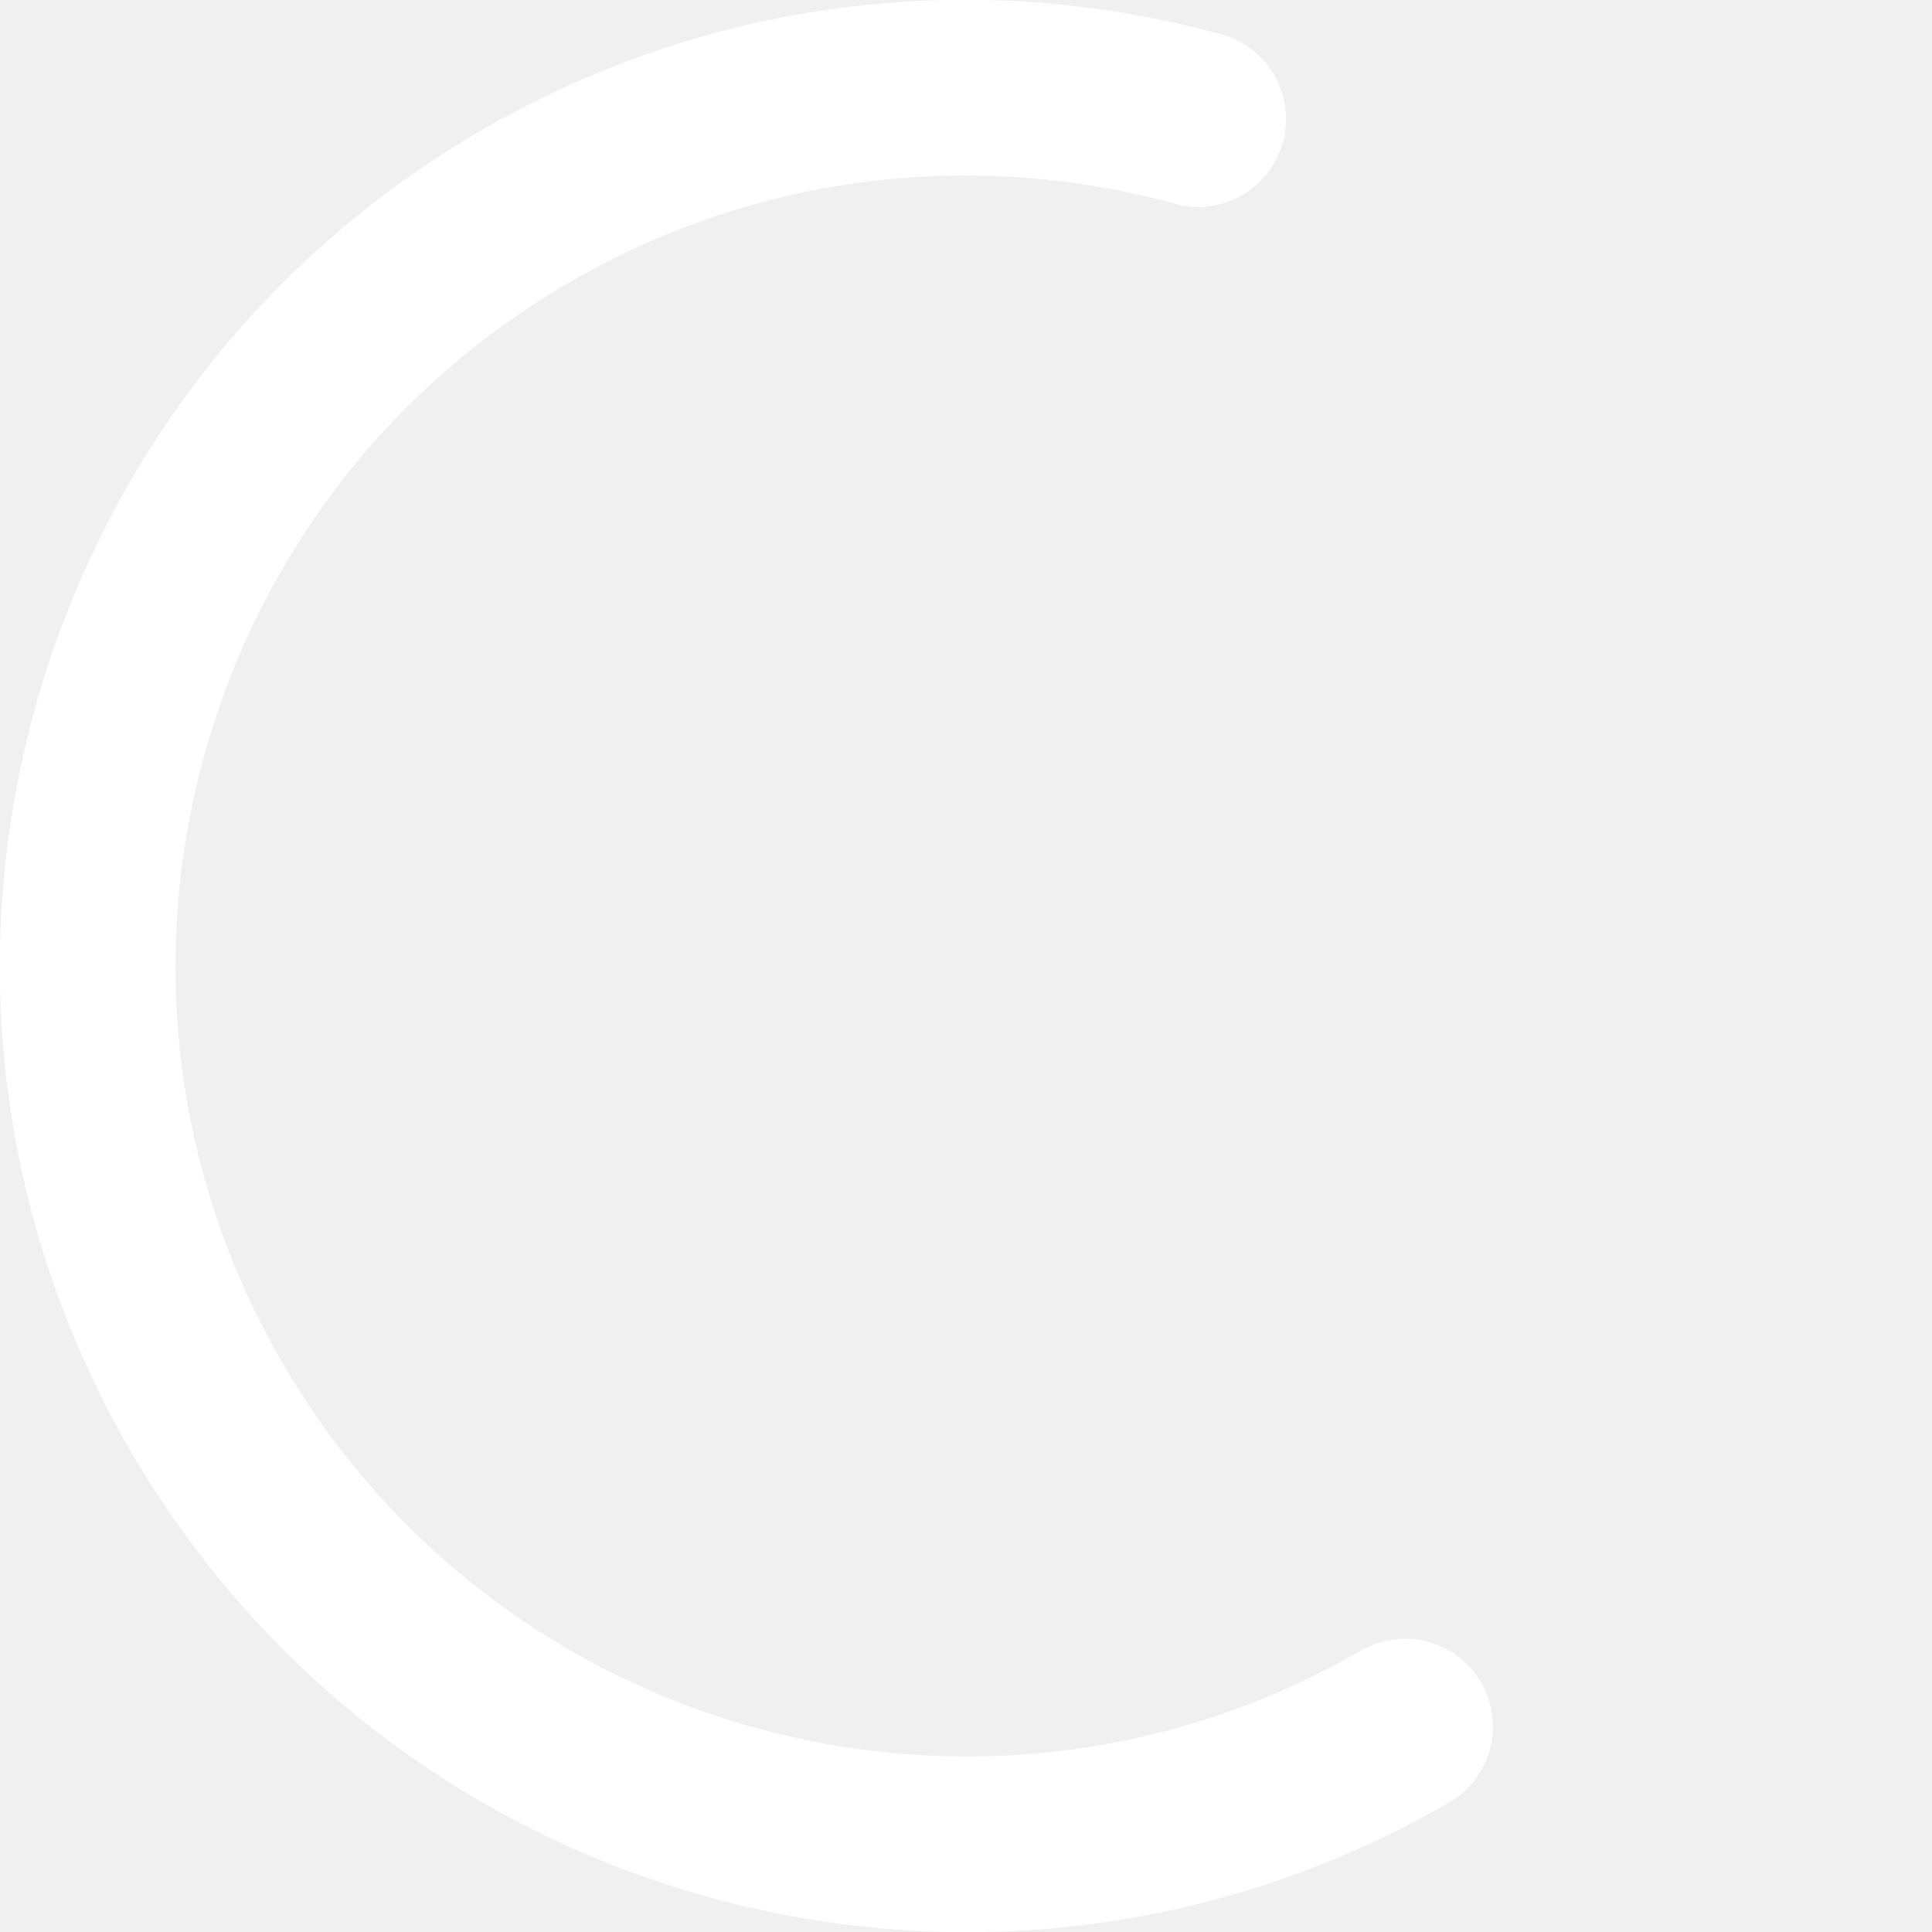
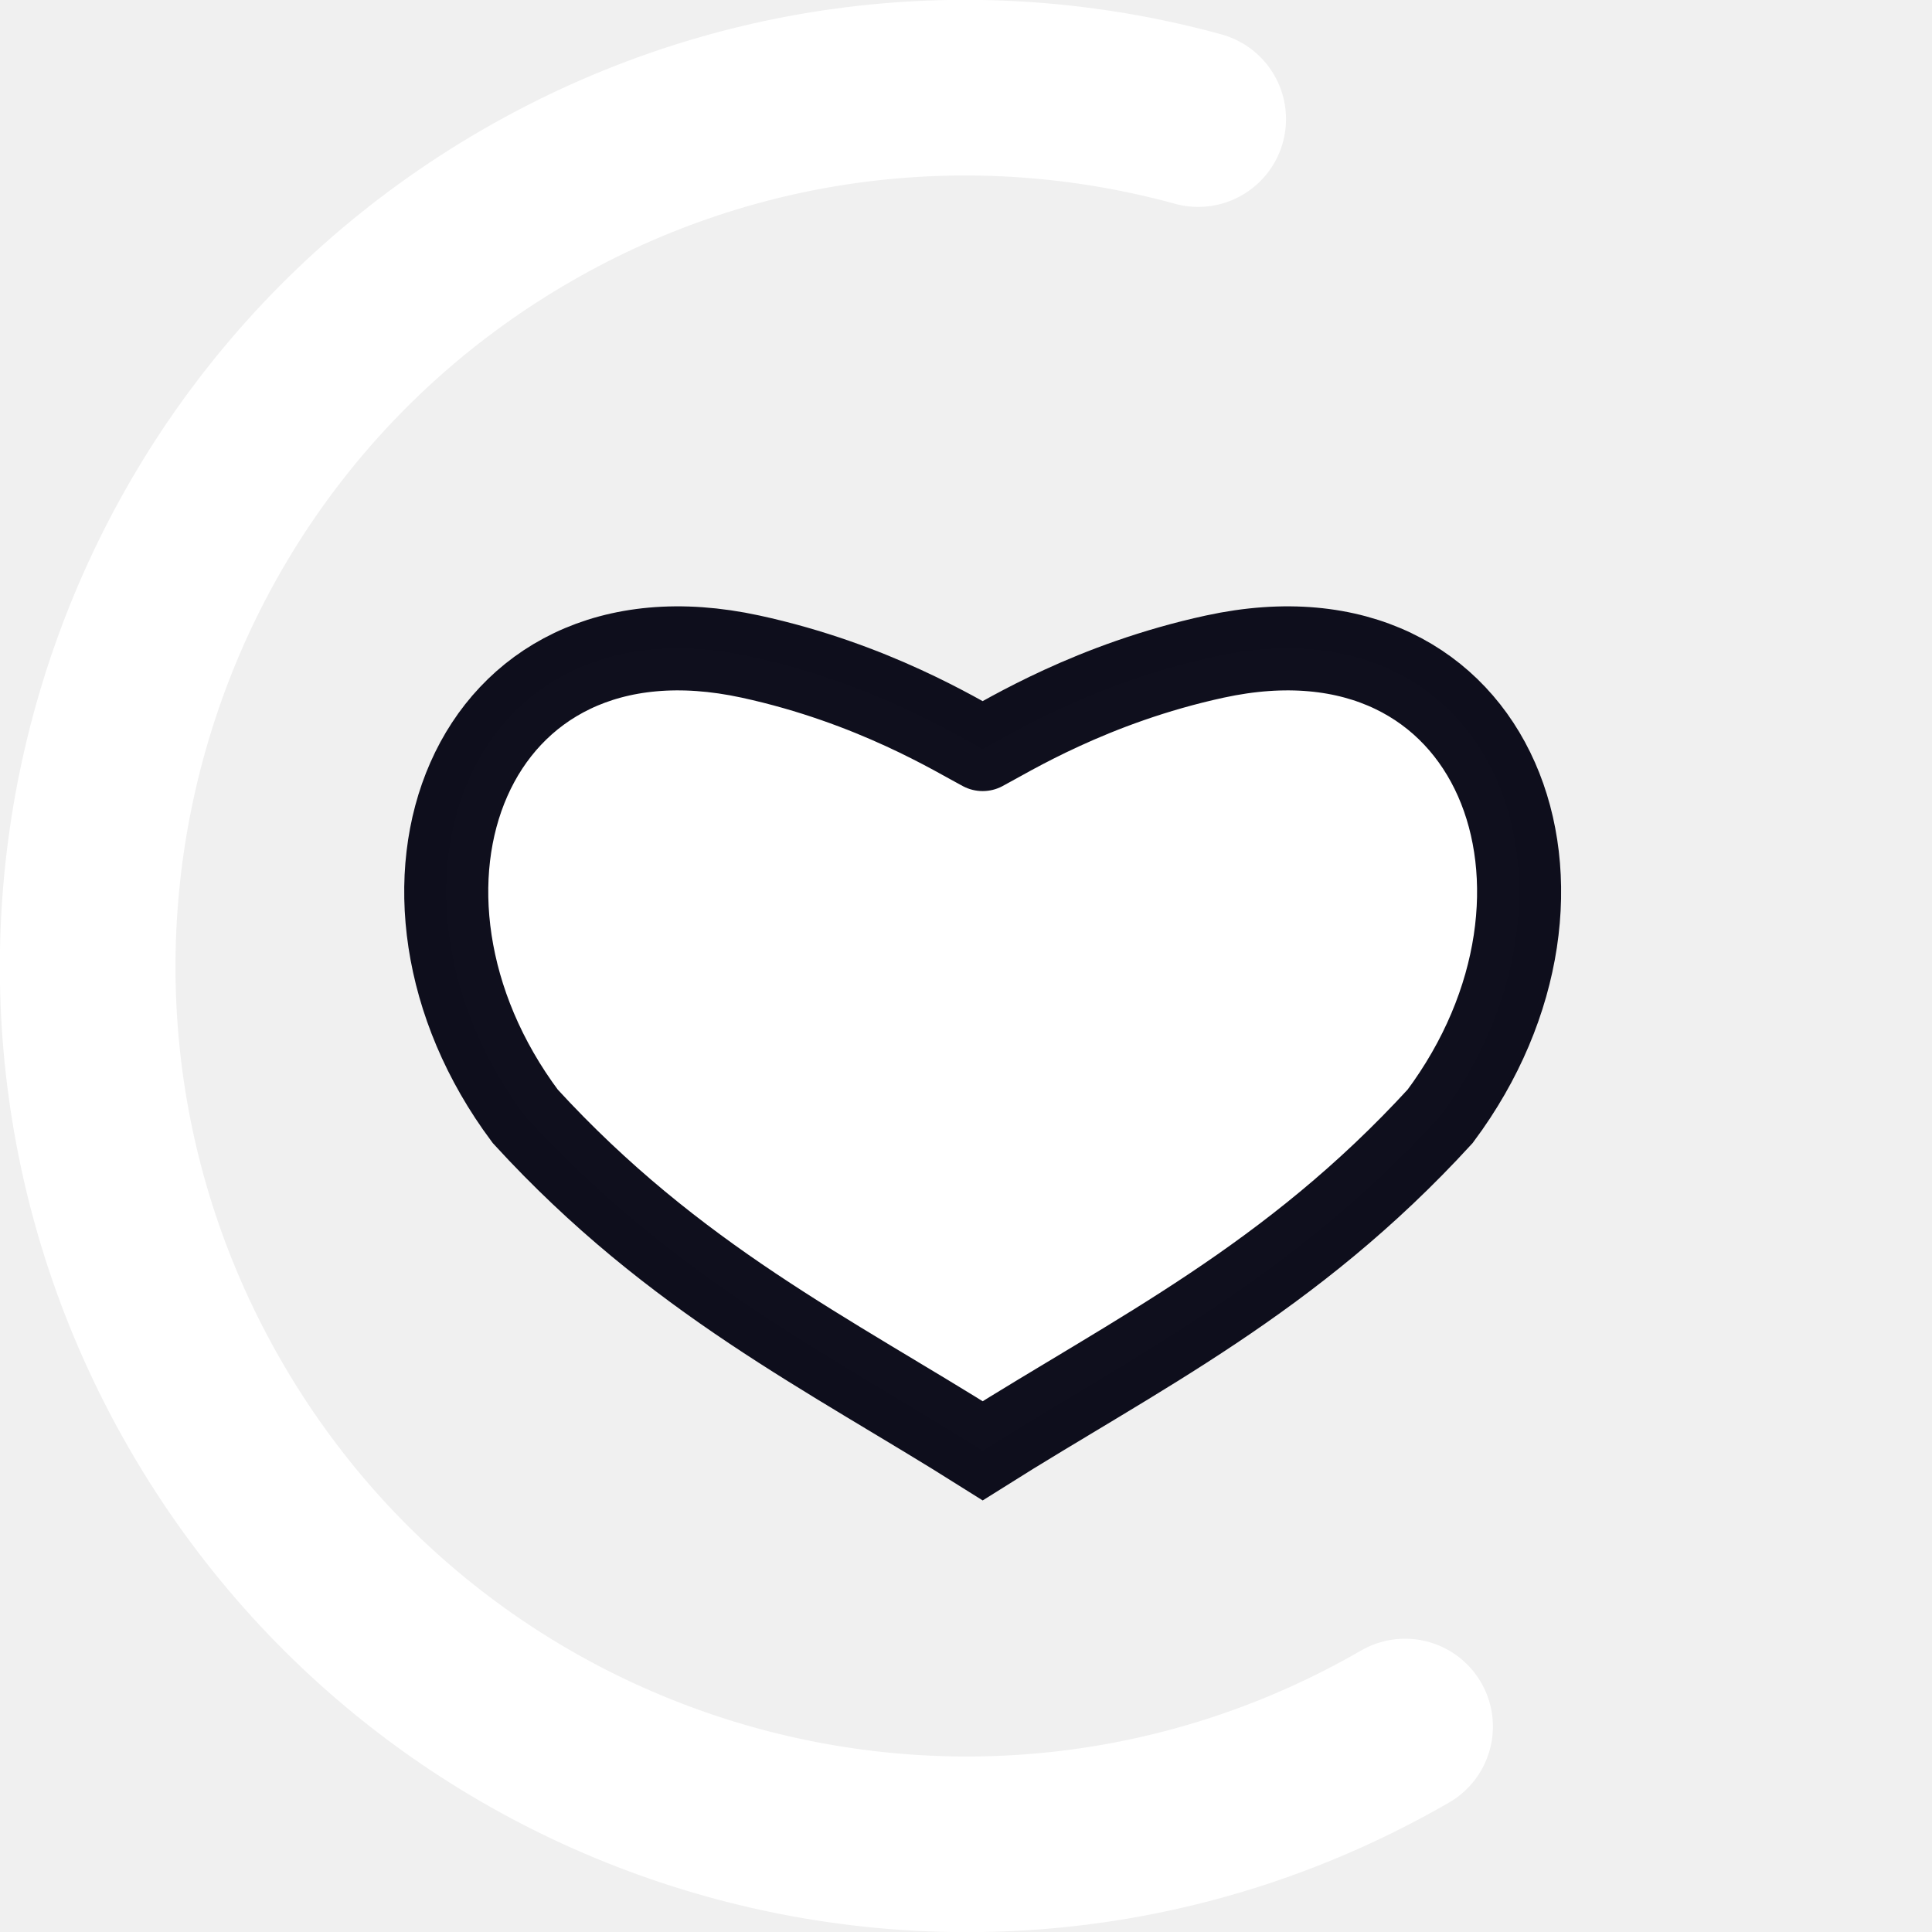
- <svg xmlns="http://www.w3.org/2000/svg" version="1.1" width="16px" height="16px" fill="#FFFFFF" viewBox="0 0 66 66">
-   <circle class="path" r="30" fill="none" cx="33" cy="33" stroke="white" stroke-width="6" stroke-linecap="round" stroke-dasharray="187" stroke-dashoffset="69" transform="rotate(60 33 33)" />
+ <svg xmlns="http://www.w3.org/2000/svg" version="1.1" width="16px" height="16px" fill="#FFFFFF" viewBox="0 0 66 66" id="svg11">
+   <defs id="defs15" />
+   <circle class="path" r="30" fill="none" cx="33" cy="33" stroke="white" stroke-width="6" stroke-linecap="round" stroke-dasharray="187" stroke-dashoffset="69" transform="rotate(60 33 33)" id="circle9" />
+   <path id="path1445-6" d="m 33.57,25.589 c 0.852,-0.446 3.728,-2.247 7.929,-3.159 9.686,-2.103 13.409,8.049 7.698,15.705 -5.103,5.57 -10.399,8.129 -15.627,11.425 C 28.342,46.264 23.045,43.705 17.943,38.135 12.231,30.48 15.954,20.327 25.64,22.43 c 4.201,0.912 7.076,2.714 7.929,3.159" style="fill-opacity:1;stroke:#00000f;stroke-width:2.871;stroke-linecap:round;stroke-linejoin:miter;stroke-miterlimit:4.7;stroke-dasharray:none;stroke-opacity:0.941" />
</svg>
